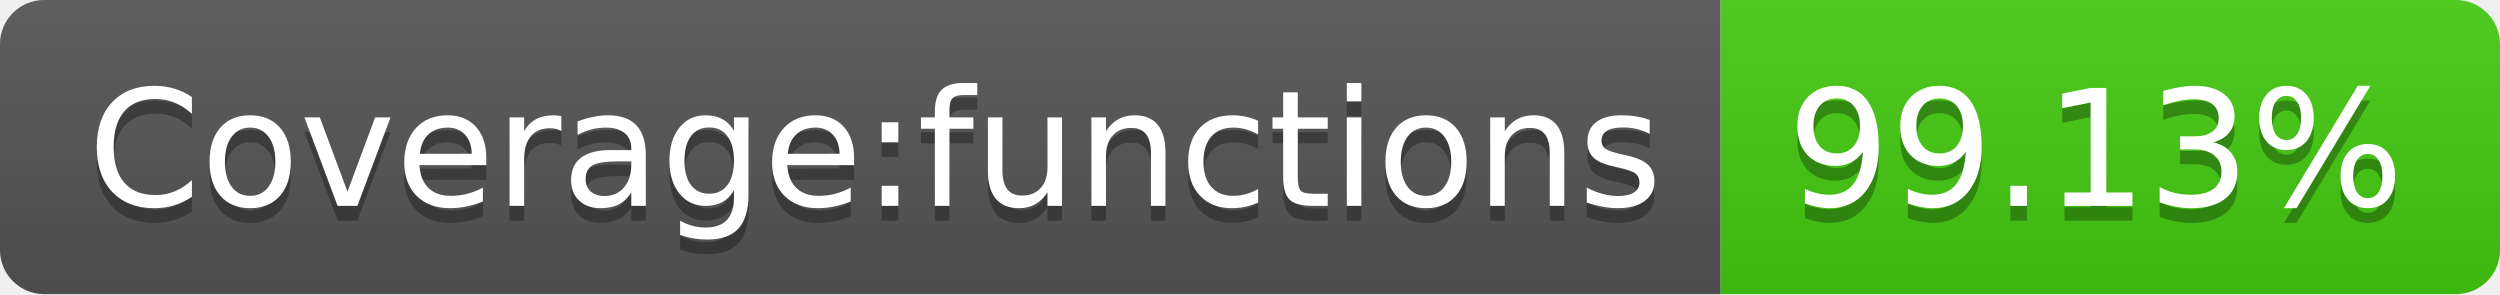
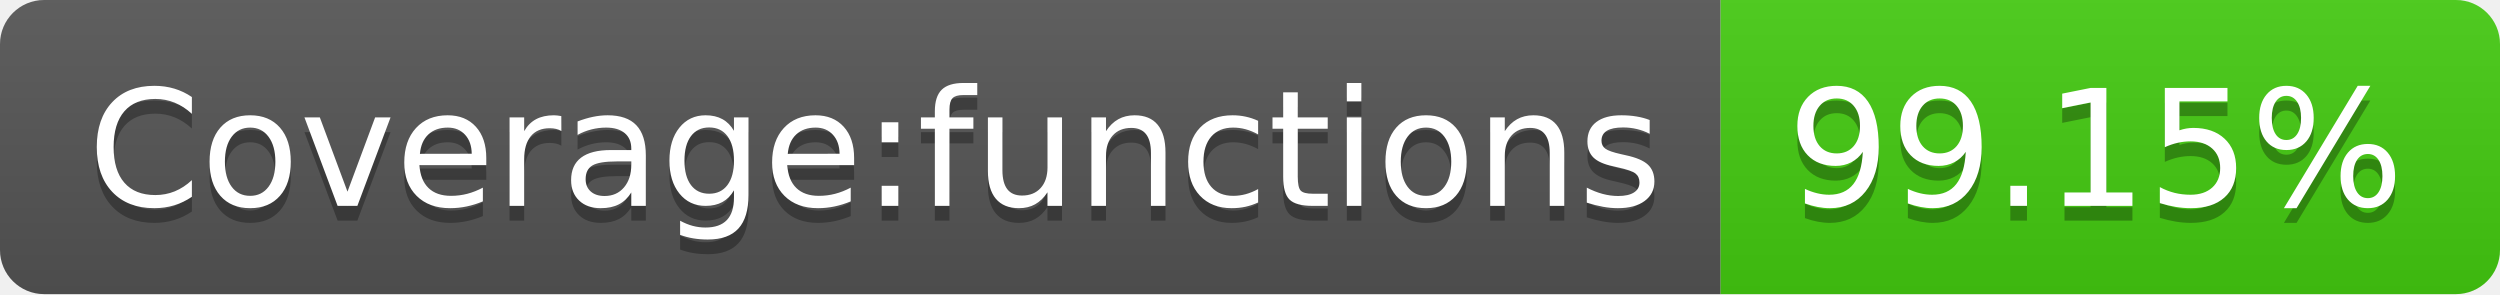
- <svg xmlns="http://www.w3.org/2000/svg" width="170" height="20" role="img" aria-label="Coverage:functions: 99.13%">
+ <svg xmlns="http://www.w3.org/2000/svg" width="170" height="20" role="img" aria-label="Coverage:functions: 99.15%">
  <linearGradient id="s" x2="0" y2="100%">
    <stop offset="0" stop-color="#bbb" stop-opacity=".1" />
    <stop offset="1" stop-opacity=".1" />
  </linearGradient>
  <clipPath id="r">
    <rect width="170" height="20" rx="3" fill="#fff" />
  </clipPath>
  <g clip-path="url(#r)">
    <rect width="117" height="20" fill="#555" />
    <rect x="117" width="53" height="20" fill="#4c1" />
    <rect width="170" height="20" fill="url(#s)" />
  </g>
  <g fill="#fff" text-anchor="middle" font-family="Verdana,Geneva,DejaVu Sans,sans-serif" text-rendering="geometricPrecision" font-size="110">
    <text aria-hidden="true" x="595" y="150" fill="#010101" fill-opacity=".3" transform="scale(.1)" textLength="1070">Coverage:functions</text>
    <text x="595" y="140" transform="scale(.1)" fill="#fff" textLength="1070">Coverage:functions</text>
-     <text aria-hidden="true" x="1425" y="150" fill="#010101" fill-opacity=".3" transform="scale(.1)" textLength="430">99.13%</text>
-     <text x="1425" y="140" transform="scale(.1)" fill="#fff" textLength="430">99.13%</text>
+     <text aria-hidden="true" x="1425" y="150" fill="#010101" fill-opacity=".3" transform="scale(.1)" textLength="430">99.15%</text>
+     <text x="1425" y="140" transform="scale(.1)" fill="#fff" textLength="430">99.15%</text>
  </g>
</svg>
